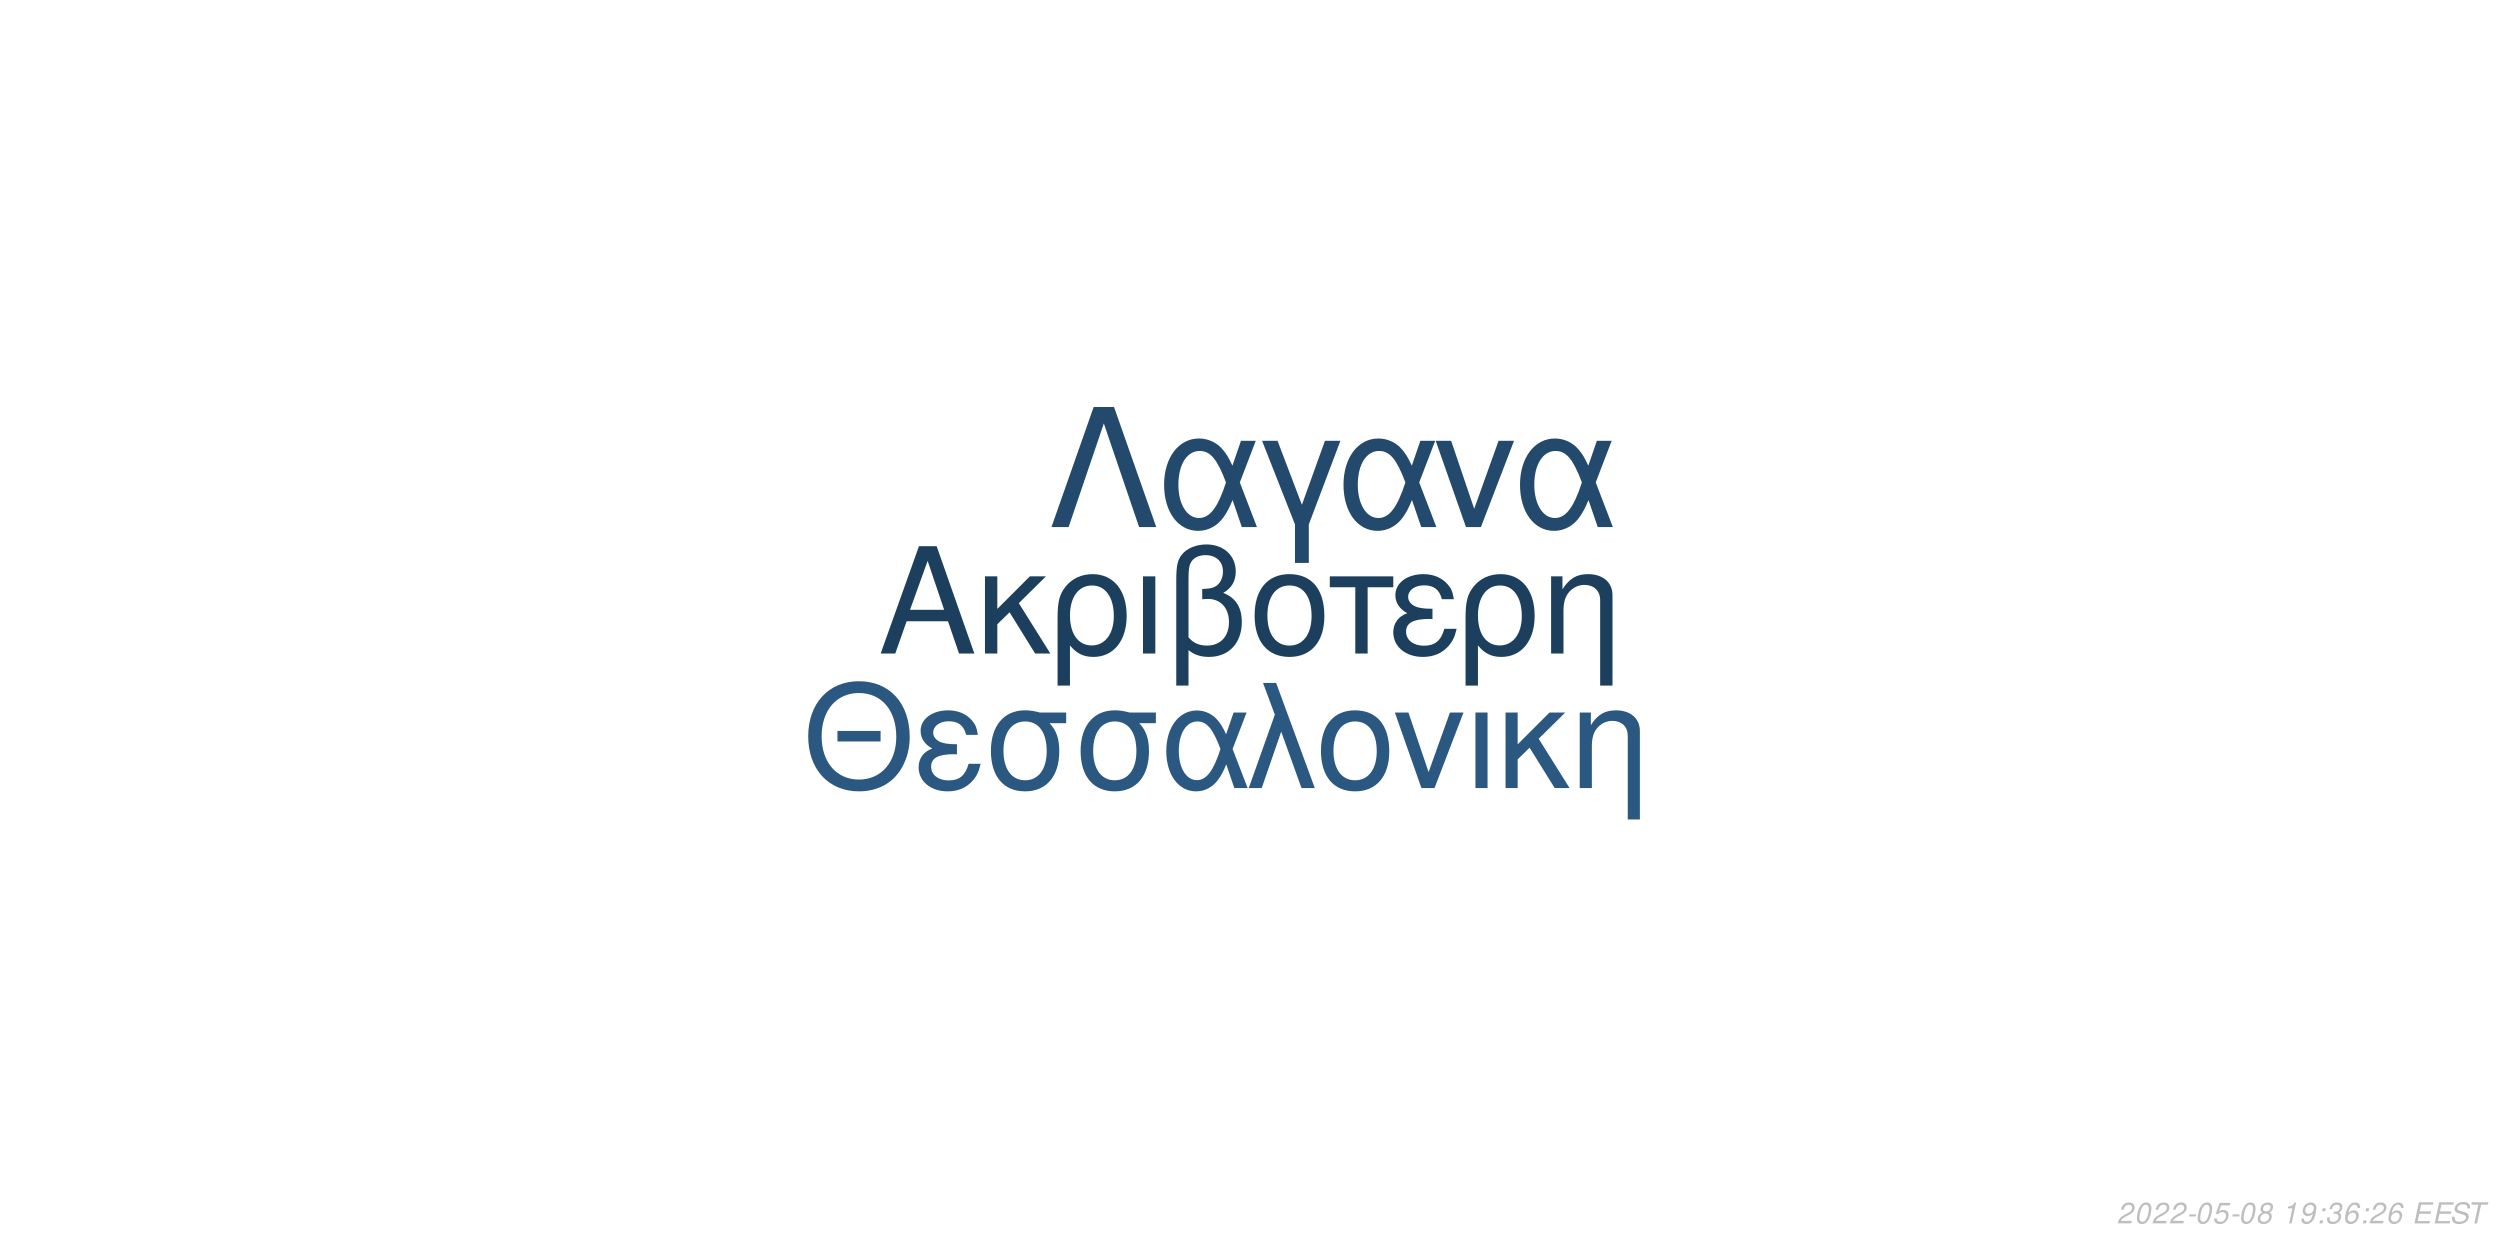
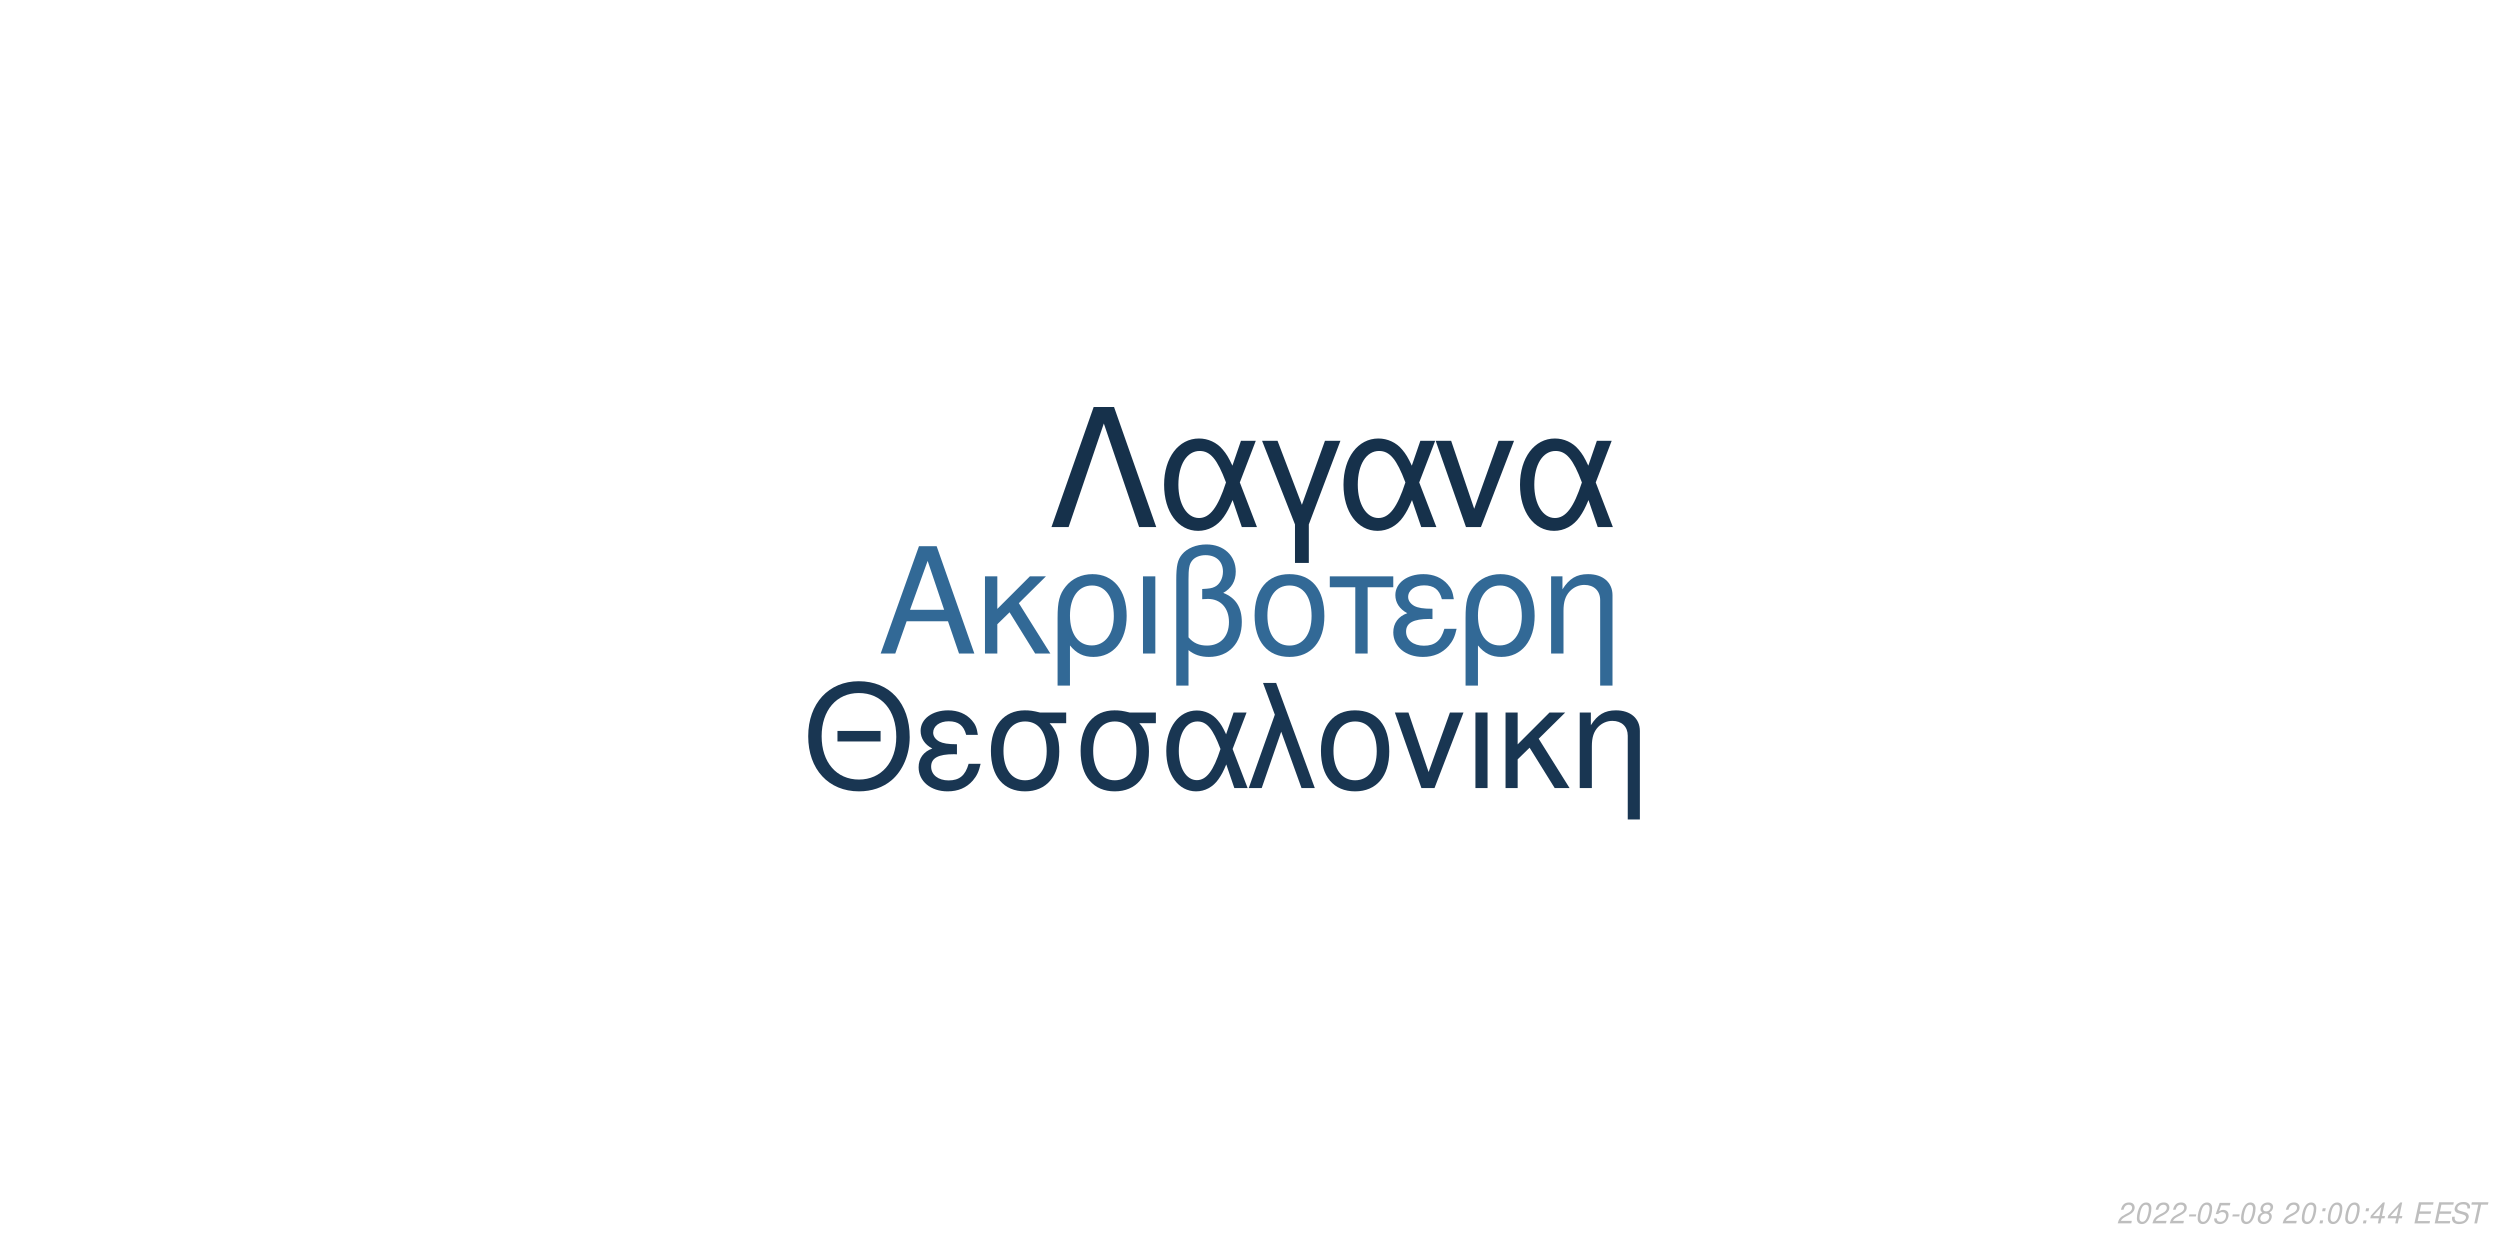
<svg xmlns="http://www.w3.org/2000/svg" xmlns:xlink="http://www.w3.org/1999/xlink" width="864pt" height="432pt" viewBox="0 0 864 432" version="1.1">
  <defs>
    <g>
      <symbol overflow="visible" id="glyph0-0">
        <path style="stroke:none;" d="" />
      </symbol>
      <symbol overflow="visible" id="glyph0-1">
        <path style="stroke:none;" d="M 24.125 -11.141 L 27.938 0 L 33.234 0 L 20.203 -37.094 L 14.094 -37.094 L 0.859 0 L 5.906 0 L 9.828 -11.141 Z M 22.797 -15.109 L 11 -15.109 L 17.094 -32.016 Z M 22.797 -15.109 " />
      </symbol>
      <symbol overflow="visible" id="glyph0-2">
        <path style="stroke:none;" d="M 7.172 -15.422 L 7.172 -26.672 L 2.906 -26.672 L 2.906 0 L 7.172 0 L 7.172 -10.125 L 11.406 -14.25 L 20.25 0 L 25.5 0 L 14.609 -17.406 L 23.969 -26.672 L 18.422 -26.672 Z M 7.172 -15.422 " />
      </symbol>
      <symbol overflow="visible" id="glyph0-3">
        <path style="stroke:none;" d="M 3 11.094 L 7.281 11.094 L 7.281 -2.797 C 9.516 -0.047 11.953 1.172 15.375 1.172 C 22.344 1.172 26.875 -4.422 26.875 -13.031 C 26.875 -21.891 22.297 -27.438 15.062 -27.438 C 11.297 -27.438 7.984 -25.906 5.797 -23.156 C 3.672 -20.516 3 -17.969 3 -12.359 Z M 14.906 -23.516 C 19.547 -23.516 22.438 -19.438 22.438 -12.922 C 22.438 -6.812 19.391 -2.797 14.812 -2.797 C 10.172 -2.797 7.281 -6.766 7.281 -13.125 C 7.281 -19.484 10.234 -23.516 14.906 -23.516 Z M 14.906 -23.516 " />
      </symbol>
      <symbol overflow="visible" id="glyph0-4">
        <path style="stroke:none;" d="M 3.516 0 L 7.781 0 L 7.781 -26.672 L 3.516 -26.672 Z M 3.516 0 " />
      </symbol>
      <symbol overflow="visible" id="glyph0-5">
        <path style="stroke:none;" d="M 4.016 11.094 L 8.25 11.094 L 8.25 -1.172 C 10.172 0.406 12.422 1.172 15.312 1.172 C 22.188 1.172 26.672 -3.609 26.672 -10.891 C 26.672 -15.984 24.578 -19.234 20.25 -20.969 C 23.109 -22.547 24.578 -25.031 24.578 -28.344 C 24.578 -33.844 20.406 -37.703 14.453 -37.703 C 10.938 -37.703 7.734 -36.391 6 -34.25 C 4.484 -32.422 4.016 -30.328 4.016 -25.391 Z M 8.25 -25.656 C 8.25 -29.359 8.5 -30.844 9.469 -32.062 C 10.375 -33.281 12.156 -34 14.094 -34 C 17.812 -34 20.156 -31.812 20.156 -28.297 C 20.156 -25.953 18.984 -23.812 17.297 -23.047 C 16.281 -22.547 15.469 -22.438 12.984 -22.297 L 12.984 -18.781 C 13.734 -18.828 14.344 -18.875 14.969 -18.875 C 19.344 -18.875 22.234 -15.719 22.234 -10.891 C 22.234 -5.906 19.281 -2.75 14.656 -2.75 C 11.953 -2.75 9.922 -3.609 8.25 -5.594 Z M 8.25 -25.656 " />
      </symbol>
      <symbol overflow="visible" id="glyph0-6">
        <path style="stroke:none;" d="M 14.094 -27.438 C 6.562 -27.438 2.094 -22.094 2.094 -13.125 C 2.094 -4.125 6.562 1.172 14.141 1.172 C 21.672 1.172 26.203 -4.172 26.203 -12.922 C 26.203 -22.188 21.828 -27.438 14.094 -27.438 Z M 14.141 -23.516 C 18.938 -23.516 21.781 -19.594 21.781 -12.984 C 21.781 -6.672 18.828 -2.75 14.141 -2.75 C 9.422 -2.75 6.516 -6.672 6.516 -13.125 C 6.516 -19.594 9.422 -23.516 14.141 -23.516 Z M 14.141 -23.516 " />
      </symbol>
      <symbol overflow="visible" id="glyph0-7">
        <path style="stroke:none;" d="M 7.891 0 L 12.156 0 L 12.156 -22.906 L 21.016 -22.906 L 21.016 -26.672 L -0.922 -26.672 L -0.922 -22.906 L 7.891 -22.906 Z M 7.891 0 " />
      </symbol>
      <symbol overflow="visible" id="glyph0-8">
        <path style="stroke:none;" d="M 14.562 -15.469 C 11.344 -15.469 9.562 -15.781 8.297 -16.438 C 6.922 -17.203 6.156 -18.328 6.156 -19.547 C 6.156 -21.891 8.453 -23.562 11.656 -23.562 C 15.062 -23.562 16.953 -22.094 17.812 -18.781 L 21.938 -18.781 C 21.578 -21.266 21.062 -22.5 19.797 -23.922 C 17.812 -26.203 14.906 -27.438 11.453 -27.438 C 5.797 -27.438 1.734 -24.375 1.734 -20.203 C 1.734 -17.609 3.156 -15.375 5.859 -13.938 C 2.797 -12.875 1.016 -10.484 1.016 -7.328 C 1.016 -2.391 5.297 1.172 11.25 1.172 C 14.969 1.172 17.906 -0.109 20.156 -2.641 C 21.578 -4.328 22.297 -5.797 22.906 -8.547 L 18.672 -8.547 C 17.5 -4.422 15.422 -2.703 11.609 -2.703 C 7.938 -2.703 5.438 -4.688 5.438 -7.578 C 5.438 -10.578 7.938 -11.953 13.484 -11.953 C 13.641 -11.953 14.094 -11.953 14.562 -11.906 Z M 14.562 -15.469 " />
      </symbol>
      <symbol overflow="visible" id="glyph0-9">
        <path style="stroke:none;" d="M 3.562 -26.672 L 3.562 0 L 7.844 0 L 7.844 -14.703 C 7.844 -17.906 8.5 -19.891 10.031 -21.531 C 11.406 -22.953 13.188 -23.719 15.062 -23.719 C 18.375 -23.719 20.516 -21.672 20.516 -18.469 L 20.516 11.094 L 24.781 11.094 L 24.781 -20.156 C 24.781 -24.578 21.469 -27.438 16.328 -27.438 C 12.359 -27.438 9.828 -25.906 7.484 -22.188 L 7.484 -26.672 Z M 3.562 -26.672 " />
      </symbol>
      <symbol overflow="visible" id="glyph1-0">
        <path style="stroke:none;" d="" />
      </symbol>
      <symbol overflow="visible" id="glyph1-1">
        <path style="stroke:none;" d="M 26.859 -19.734 L 11.953 -19.734 L 11.953 -16.094 L 26.859 -16.094 Z M 19.328 -36.922 C 8.922 -36.922 1.844 -29.25 1.844 -17.891 C 1.844 -6.484 8.875 1.141 19.391 1.141 C 23.812 1.141 27.703 -0.203 30.641 -2.688 C 34.578 -6.031 36.922 -11.656 36.922 -17.594 C 36.922 -29.297 30 -36.922 19.328 -36.922 Z M 19.328 -32.844 C 27.203 -32.844 32.281 -26.906 32.281 -17.688 C 32.281 -8.922 27.062 -2.938 19.391 -2.938 C 11.609 -2.938 6.484 -8.922 6.484 -17.891 C 6.484 -26.859 11.609 -32.844 19.328 -32.844 Z M 19.328 -32.844 " />
      </symbol>
      <symbol overflow="visible" id="glyph1-2">
        <path style="stroke:none;" d="M 14.25 -15.141 C 11.109 -15.141 9.375 -15.453 8.125 -16.094 C 6.781 -16.844 6.031 -17.938 6.031 -19.141 C 6.031 -21.422 8.266 -23.078 11.406 -23.078 C 14.75 -23.078 16.594 -21.625 17.438 -18.391 L 21.469 -18.391 C 21.125 -20.828 20.625 -22.031 19.391 -23.422 C 17.438 -25.656 14.594 -26.859 11.219 -26.859 C 5.688 -26.859 1.688 -23.875 1.688 -19.781 C 1.688 -17.234 3.094 -15.047 5.734 -13.656 C 2.734 -12.609 1 -10.266 1 -7.172 C 1 -2.344 5.188 1.141 11.016 1.141 C 14.656 1.141 17.547 -0.094 19.734 -2.594 C 21.125 -4.234 21.828 -5.688 22.422 -8.375 L 18.281 -8.375 C 17.141 -4.328 15.094 -2.641 11.359 -2.641 C 7.766 -2.641 5.328 -4.578 5.328 -7.422 C 5.328 -10.359 7.766 -11.703 13.203 -11.703 C 13.359 -11.703 13.797 -11.703 14.25 -11.656 Z M 14.25 -15.141 " />
      </symbol>
      <symbol overflow="visible" id="glyph1-3">
        <path style="stroke:none;" d="M 29 -26.109 L 19.938 -26.109 C 17.594 -26.703 16.438 -26.859 14.703 -26.859 C 7.469 -26.859 2.984 -21.469 2.984 -12.859 C 2.984 -4.031 7.375 1.141 14.797 1.141 C 22.172 1.141 26.609 -4.078 26.609 -12.656 C 26.609 -17.047 25.656 -19.828 23.266 -22.422 L 29 -22.422 Z M 14.797 -23.016 C 19.531 -23.016 22.266 -19.234 22.266 -12.75 C 22.266 -6.531 19.438 -2.688 14.797 -2.688 C 10.172 -2.688 7.328 -6.531 7.328 -12.859 C 7.328 -19.188 10.172 -23.016 14.797 -23.016 Z M 14.797 -23.016 " />
      </symbol>
      <symbol overflow="visible" id="glyph1-4">
        <path style="stroke:none;" d="M 29.344 -26.109 L 24.859 -26.109 L 22.266 -18.578 C 21.125 -21.031 20.484 -22.125 19.328 -23.469 C 17.547 -25.609 14.906 -26.812 12.156 -26.812 C 5.984 -26.812 1.594 -20.984 1.594 -12.812 C 1.594 -4.578 5.828 1.141 11.906 1.141 C 14.953 1.141 17.734 -0.344 19.625 -3.047 C 20.672 -4.531 21.281 -5.688 22.328 -8.172 L 25.109 0 L 29.703 0 L 24.516 -13.5 Z M 20.328 -13.5 C 17.891 -5.922 15.453 -2.734 12.156 -2.734 C 8.516 -2.734 5.922 -6.922 5.922 -12.812 C 5.922 -18.938 8.516 -23.016 12.359 -23.016 C 15.594 -23.016 17.688 -20.531 20.328 -13.5 Z M 20.328 -13.5 " />
      </symbol>
      <symbol overflow="visible" id="glyph1-5">
        <path style="stroke:none;" d="M 1.094 0 L 5.578 0 L 12.312 -19.484 L 19.328 0 L 23.922 0 L 10.562 -36.328 L 6.031 -36.328 L 10.109 -25.359 Z M 1.094 0 " />
      </symbol>
      <symbol overflow="visible" id="glyph1-6">
        <path style="stroke:none;" d="M 13.797 -26.859 C 6.422 -26.859 2.047 -21.625 2.047 -12.859 C 2.047 -4.031 6.422 1.141 13.859 1.141 C 21.234 1.141 25.656 -4.078 25.656 -12.656 C 25.656 -21.719 21.375 -26.859 13.797 -26.859 Z M 13.859 -23.016 C 18.531 -23.016 21.328 -19.188 21.328 -12.703 C 21.328 -6.531 18.438 -2.688 13.859 -2.688 C 9.219 -2.688 6.375 -6.531 6.375 -12.859 C 6.375 -19.188 9.219 -23.016 13.859 -23.016 Z M 13.859 -23.016 " />
      </symbol>
      <symbol overflow="visible" id="glyph1-7">
        <path style="stroke:none;" d="M 14.297 0 L 24.312 -26.109 L 19.625 -26.109 L 12.25 -5.531 L 5.281 -26.109 L 0.594 -26.109 L 9.766 0 Z M 14.297 0 " />
      </symbol>
      <symbol overflow="visible" id="glyph1-8">
        <path style="stroke:none;" d="M 3.438 0 L 7.625 0 L 7.625 -26.109 L 3.438 -26.109 Z M 3.438 0 " />
      </symbol>
      <symbol overflow="visible" id="glyph1-9">
        <path style="stroke:none;" d="M 7.031 -15.094 L 7.031 -26.109 L 2.844 -26.109 L 2.844 0 L 7.031 0 L 7.031 -9.922 L 11.156 -13.953 L 19.828 0 L 24.969 0 L 14.297 -17.047 L 23.469 -26.109 L 18.031 -26.109 Z M 7.031 -15.094 " />
      </symbol>
      <symbol overflow="visible" id="glyph1-10">
        <path style="stroke:none;" d="M 3.484 -26.109 L 3.484 0 L 7.672 0 L 7.672 -14.406 C 7.672 -17.547 8.328 -19.484 9.812 -21.078 C 11.156 -22.469 12.906 -23.219 14.75 -23.219 C 17.984 -23.219 20.078 -21.234 20.078 -18.094 L 20.078 10.859 L 24.266 10.859 L 24.266 -19.734 C 24.266 -24.062 21.031 -26.859 16 -26.859 C 12.109 -26.859 9.609 -25.359 7.328 -21.719 L 7.328 -26.109 Z M 3.484 -26.109 " />
      </symbol>
      <symbol overflow="visible" id="glyph2-0">
        <path style="stroke:none;" d="" />
      </symbol>
      <symbol overflow="visible" id="glyph2-1">
        <path style="stroke:none;" d="M 22.531 -41.484 L 15.484 -41.484 L 0.906 0 L 6.828 0 L 19 -35.797 L 31.188 0 L 37.109 0 Z M 22.531 -41.484 " />
      </symbol>
      <symbol overflow="visible" id="glyph2-2">
        <path style="stroke:none;" d="M 33.516 -29.812 L 28.391 -29.812 L 25.438 -21.219 C 24.125 -24.016 23.391 -25.266 22.078 -26.797 C 20.031 -29.25 17.016 -30.609 13.891 -30.609 C 6.828 -30.609 1.828 -23.953 1.828 -14.625 C 1.828 -5.234 6.656 1.312 13.594 1.312 C 17.078 1.312 20.266 -0.391 22.422 -3.469 C 23.609 -5.172 24.297 -6.484 25.5 -9.328 L 28.688 0 L 33.922 0 L 28 -15.422 Z M 23.219 -15.422 C 20.422 -6.766 17.641 -3.125 13.891 -3.125 C 9.734 -3.125 6.766 -7.906 6.766 -14.625 C 6.766 -21.625 9.734 -26.297 14.109 -26.297 C 17.812 -26.297 20.203 -23.453 23.219 -15.422 Z M 23.219 -15.422 " />
      </symbol>
      <symbol overflow="visible" id="glyph2-3">
        <path style="stroke:none;" d="M 12.062 12.406 L 16.844 12.406 L 16.844 -0.906 L 27.766 -29.812 L 22.422 -29.812 L 14.453 -7.688 L 6.031 -29.812 L 0.688 -29.812 L 12.062 -0.906 Z M 12.062 12.406 " />
      </symbol>
      <symbol overflow="visible" id="glyph2-4">
        <path style="stroke:none;" d="M 16.328 0 L 27.766 -29.812 L 22.422 -29.812 L 14 -6.312 L 6.031 -29.812 L 0.688 -29.812 L 11.156 0 Z M 16.328 0 " />
      </symbol>
      <symbol overflow="visible" id="glyph3-0">
        <path style="stroke:none;" d="" />
      </symbol>
      <symbol overflow="visible" id="glyph3-1">
        <path style="stroke:none;" d="M 5.234 -0.875 L 1.469 -0.875 C 1.641 -1.375 2.203 -1.891 3.109 -2.344 L 4.234 -2.938 C 5.562 -3.625 6.219 -4.469 6.219 -5.484 C 6.219 -5.938 6.062 -6.359 5.797 -6.656 C 5.469 -7.047 4.984 -7.234 4.312 -7.234 C 2.766 -7.234 1.891 -6.453 1.484 -4.734 L 2.375 -4.734 C 2.484 -5.188 2.609 -5.484 2.797 -5.75 C 3.094 -6.203 3.609 -6.453 4.188 -6.453 C 4.891 -6.453 5.344 -6.031 5.344 -5.375 C 5.344 -4.703 4.859 -4.094 4.016 -3.656 L 2.984 -3.125 C 1.234 -2.188 0.797 -1.656 0.344 -0.016 L 5.047 -0.016 Z M 5.234 -0.875 " />
      </symbol>
      <symbol overflow="visible" id="glyph3-2">
        <path style="stroke:none;" d="M 4.203 -7.234 C 3.375 -7.234 2.688 -6.812 2.125 -5.984 C 1.484 -5.047 0.984 -3.188 0.984 -1.734 C 0.984 -1.109 1.172 -0.562 1.484 -0.266 C 1.797 0.047 2.281 0.234 2.766 0.234 C 3.625 0.234 4.281 -0.156 4.859 -1.016 C 5.516 -1.953 6 -3.797 6 -5.266 C 6 -6.5 5.328 -7.234 4.203 -7.234 Z M 4.094 -6.453 C 4.734 -6.453 5.125 -5.984 5.125 -5.156 C 5.125 -4.203 4.781 -2.625 4.406 -1.812 C 3.984 -0.938 3.516 -0.547 2.875 -0.547 C 2.25 -0.547 1.875 -1.031 1.875 -1.828 C 1.875 -2.797 2.203 -4.344 2.594 -5.203 C 2.984 -6.047 3.453 -6.453 4.094 -6.453 Z M 4.094 -6.453 " />
      </symbol>
      <symbol overflow="visible" id="glyph3-3">
        <path style="stroke:none;" d="M 3.516 -3.125 L 1.125 -3.125 L 0.969 -2.406 L 3.359 -2.406 Z M 3.516 -3.125 " />
      </symbol>
      <symbol overflow="visible" id="glyph3-4">
        <path style="stroke:none;" d="M 6.297 -7.094 L 2.594 -7.094 L 1.234 -3.234 L 2.047 -3.234 C 2.656 -3.766 2.938 -3.906 3.531 -3.906 C 4.328 -3.906 4.797 -3.453 4.797 -2.688 C 4.797 -1.438 3.969 -0.547 2.828 -0.547 C 2.031 -0.547 1.609 -0.938 1.578 -1.734 L 0.703 -1.734 L 0.703 -1.516 C 0.703 -0.938 0.844 -0.547 1.188 -0.266 C 1.562 0.062 2.078 0.234 2.703 0.234 C 3.656 0.234 4.391 -0.156 4.984 -0.922 C 5.422 -1.5 5.672 -2.234 5.672 -2.953 C 5.672 -4 4.938 -4.672 3.812 -4.672 C 3.328 -4.672 2.906 -4.547 2.406 -4.234 L 3.109 -6.219 L 6.109 -6.219 Z M 6.297 -7.094 " />
      </symbol>
      <symbol overflow="visible" id="glyph3-5">
        <path style="stroke:none;" d="M 4.766 -3.797 C 5.078 -3.969 5.234 -4.078 5.438 -4.234 C 5.812 -4.594 6.062 -5.172 6.062 -5.734 C 6.062 -6.625 5.344 -7.234 4.266 -7.234 C 2.812 -7.234 1.703 -6.219 1.703 -4.875 C 1.703 -4.406 1.875 -4.125 2.359 -3.812 C 1.297 -3.312 0.75 -2.516 0.75 -1.469 C 0.75 -0.438 1.547 0.234 2.812 0.234 C 3.656 0.234 4.359 -0.094 4.938 -0.734 C 5.359 -1.234 5.609 -1.859 5.609 -2.438 C 5.609 -3.047 5.312 -3.516 4.766 -3.797 Z M 4.109 -6.453 C 4.797 -6.453 5.188 -6.125 5.188 -5.578 C 5.188 -5.266 5.062 -4.922 4.859 -4.672 C 4.562 -4.312 4.188 -4.156 3.656 -4.156 C 2.984 -4.156 2.594 -4.453 2.594 -4.984 C 2.594 -5.859 3.203 -6.453 4.109 -6.453 Z M 3.453 -3.406 C 4.234 -3.406 4.734 -2.984 4.734 -2.312 C 4.734 -1.312 3.922 -0.547 2.875 -0.547 C 2.125 -0.547 1.625 -0.969 1.625 -1.625 C 1.625 -2.609 2.438 -3.406 3.453 -3.406 Z M 3.453 -3.406 " />
      </symbol>
      <symbol overflow="visible" id="glyph3-6">
        <path style="stroke:none;" d="" />
      </symbol>
      <symbol overflow="visible" id="glyph3-7">
-         <path style="stroke:none;" d="M 3.703 -5.188 L 2.594 0 L 3.469 0 L 5.016 -7.234 L 4.438 -7.234 C 3.906 -6.156 3.688 -6.016 2.234 -5.812 L 2.109 -5.188 Z M 3.703 -5.188 " />
+         <path style="stroke:none;" d="M 2.359 -1.031 L 1.312 -1.031 L 1.094 0 L 2.141 0 Z M 3.266 -5.234 L 2.219 -5.234 L 2 -4.203 L 3.047 -4.203 Z M 3.266 -5.234 " />
      </symbol>
      <symbol overflow="visible" id="glyph3-8">
-         <path style="stroke:none;" d="M 0.844 -1.656 C 0.844 -1.547 0.844 -1.438 0.844 -1.375 C 0.844 -0.406 1.531 0.234 2.578 0.234 C 3.203 0.234 3.766 0.016 4.297 -0.438 C 4.938 -1 5.312 -1.656 5.594 -2.719 C 5.844 -3.672 6.016 -4.766 6.016 -5.375 C 6.016 -5.844 5.844 -6.328 5.547 -6.656 C 5.203 -7.031 4.703 -7.234 4.062 -7.234 C 2.516 -7.234 1.297 -5.938 1.297 -4.266 C 1.297 -3.203 1.984 -2.547 3.047 -2.547 C 3.484 -2.547 3.953 -2.672 4.281 -2.891 C 4.406 -2.984 4.547 -3.078 4.828 -3.344 C 4.438 -1.484 3.703 -0.547 2.703 -0.547 C 2.109 -0.547 1.719 -0.938 1.719 -1.547 L 1.719 -1.656 Z M 3.953 -6.453 C 4.625 -6.453 5.141 -5.953 5.141 -5.281 C 5.141 -4.188 4.312 -3.312 3.297 -3.312 C 2.594 -3.312 2.172 -3.734 2.172 -4.453 C 2.172 -5.562 2.984 -6.453 3.953 -6.453 Z M 3.953 -6.453 " />
+         <path style="stroke:none;" d="M 3.625 -1.75 L 3.266 0 L 4.141 0 L 4.516 -1.75 L 5.562 -1.75 L 5.734 -2.531 L 4.688 -2.531 L 5.688 -7.234 L 5.016 -7.234 L 0.844 -2.672 L 0.641 -1.75 Z M 3.797 -2.531 L 1.594 -2.531 L 4.469 -5.703 Z M 3.797 -2.531 " />
      </symbol>
      <symbol overflow="visible" id="glyph3-9">
-         <path style="stroke:none;" d="M 2.359 -1.031 L 1.312 -1.031 L 1.094 0 L 2.141 0 Z M 3.266 -5.234 L 2.219 -5.234 L 2 -4.203 L 3.047 -4.203 Z M 3.266 -5.234 " />
+         <path style="stroke:none;" d="M 2.547 -3.312 L 6.5 -3.312 L 6.688 -4.141 L 2.719 -4.141 L 3.219 -6.469 L 7.344 -6.469 L 7.516 -7.297 L 2.453 -7.297 L 0.906 0 L 6.125 0 L 6.297 -0.812 L 2.016 -0.812 Z M 2.547 -3.312 " />
      </symbol>
      <symbol overflow="visible" id="glyph3-10">
-         <path style="stroke:none;" d="M 2.922 -3.312 C 3.125 -3.344 3.234 -3.344 3.375 -3.344 C 4.203 -3.344 4.688 -3 4.688 -2.406 C 4.688 -1.312 3.906 -0.547 2.781 -0.547 C 2.047 -0.547 1.594 -0.938 1.594 -1.562 C 1.594 -1.719 1.609 -1.844 1.656 -2.094 L 0.766 -2.094 C 0.734 -1.797 0.719 -1.641 0.719 -1.469 C 0.719 -0.375 1.406 0.234 2.641 0.234 C 3.547 0.234 4.297 -0.078 4.812 -0.656 C 5.266 -1.156 5.562 -1.875 5.562 -2.547 C 5.562 -3.125 5.344 -3.453 4.797 -3.734 C 5.641 -4.234 6.016 -4.844 6.016 -5.734 C 6.016 -6.656 5.312 -7.234 4.203 -7.234 C 3.375 -7.234 2.672 -6.938 2.188 -6.375 C 1.891 -6.031 1.703 -5.641 1.516 -4.906 L 2.391 -4.906 C 2.5 -5.359 2.594 -5.594 2.734 -5.812 C 3.047 -6.234 3.516 -6.453 4.078 -6.453 C 4.734 -6.453 5.141 -6.125 5.141 -5.578 C 5.141 -5.188 5.016 -4.797 4.797 -4.547 C 4.516 -4.234 4 -4.062 3.266 -4.062 L 3.078 -4.062 Z M 2.922 -3.312 " />
+         <path style="stroke:none;" d="M 7.062 -5.156 C 7.125 -5.438 7.141 -5.562 7.141 -5.703 C 7.141 -6.156 6.938 -6.594 6.594 -6.891 C 6.188 -7.25 5.656 -7.406 4.875 -7.406 C 3.844 -7.406 3.047 -7.125 2.5 -6.562 C 2.094 -6.141 1.781 -5.438 1.781 -4.922 C 1.781 -4.297 2.219 -3.766 2.891 -3.562 L 4.594 -3.094 C 5.406 -2.859 5.734 -2.578 5.734 -2.094 C 5.734 -1.781 5.547 -1.406 5.266 -1.141 C 4.844 -0.766 4.266 -0.578 3.453 -0.578 C 2.328 -0.578 1.812 -0.984 1.812 -1.906 C 1.812 -2.047 1.812 -2.125 1.844 -2.312 L 0.984 -2.312 C 0.906 -2.062 0.891 -1.906 0.891 -1.688 C 0.891 -0.484 1.797 0.234 3.297 0.234 C 4.359 0.234 5.234 -0.062 5.812 -0.609 C 6.344 -1.078 6.688 -1.797 6.688 -2.375 C 6.688 -2.641 6.609 -2.906 6.453 -3.156 C 6.234 -3.5 5.938 -3.703 5.469 -3.828 L 3.75 -4.312 C 2.984 -4.547 2.734 -4.734 2.734 -5.188 C 2.734 -5.547 2.875 -5.844 3.188 -6.109 C 3.547 -6.438 4.031 -6.594 4.703 -6.594 C 5.266 -6.594 5.688 -6.484 5.906 -6.297 C 6.094 -6.125 6.219 -5.797 6.219 -5.516 C 6.219 -5.422 6.203 -5.344 6.188 -5.156 Z M 7.062 -5.156 " />
      </symbol>
      <symbol overflow="visible" id="glyph3-11">
-         <path style="stroke:none;" d="M 6.125 -5.344 L 6.141 -5.625 C 6.141 -6.609 5.453 -7.234 4.391 -7.234 C 3.438 -7.234 2.641 -6.719 2.016 -5.703 C 1.422 -4.781 0.938 -2.953 0.938 -1.688 C 0.938 -0.516 1.688 0.234 2.859 0.234 C 3.703 0.234 4.438 -0.156 5 -0.875 C 5.406 -1.422 5.672 -2.156 5.672 -2.766 C 5.672 -3.812 4.969 -4.5 3.906 -4.5 C 3.234 -4.5 2.672 -4.234 2.094 -3.625 C 2.406 -5.375 3.234 -6.453 4.25 -6.453 C 4.703 -6.453 5.062 -6.234 5.172 -5.844 C 5.203 -5.719 5.234 -5.578 5.25 -5.344 Z M 3.656 -3.734 C 4.344 -3.734 4.797 -3.281 4.797 -2.625 C 4.797 -1.469 3.984 -0.547 2.984 -0.547 C 2.297 -0.547 1.812 -1.047 1.812 -1.766 C 1.812 -2.859 2.625 -3.734 3.656 -3.734 Z M 3.656 -3.734 " />
-       </symbol>
-       <symbol overflow="visible" id="glyph3-12">
-         <path style="stroke:none;" d="M 2.547 -3.312 L 6.5 -3.312 L 6.688 -4.141 L 2.719 -4.141 L 3.219 -6.469 L 7.344 -6.469 L 7.516 -7.297 L 2.453 -7.297 L 0.906 0 L 6.125 0 L 6.297 -0.812 L 2.016 -0.812 Z M 2.547 -3.312 " />
-       </symbol>
-       <symbol overflow="visible" id="glyph3-13">
-         <path style="stroke:none;" d="M 7.062 -5.156 C 7.125 -5.438 7.141 -5.562 7.141 -5.703 C 7.141 -6.156 6.938 -6.594 6.594 -6.891 C 6.188 -7.25 5.656 -7.406 4.875 -7.406 C 3.844 -7.406 3.047 -7.125 2.5 -6.562 C 2.094 -6.141 1.781 -5.438 1.781 -4.922 C 1.781 -4.297 2.219 -3.766 2.891 -3.562 L 4.594 -3.094 C 5.406 -2.859 5.734 -2.578 5.734 -2.094 C 5.734 -1.781 5.547 -1.406 5.266 -1.141 C 4.844 -0.766 4.266 -0.578 3.453 -0.578 C 2.328 -0.578 1.812 -0.984 1.812 -1.906 C 1.812 -2.047 1.812 -2.125 1.844 -2.312 L 0.984 -2.312 C 0.906 -2.062 0.891 -1.906 0.891 -1.688 C 0.891 -0.484 1.797 0.234 3.297 0.234 C 4.359 0.234 5.234 -0.062 5.812 -0.609 C 6.344 -1.078 6.688 -1.797 6.688 -2.375 C 6.688 -2.641 6.609 -2.906 6.453 -3.156 C 6.234 -3.5 5.938 -3.703 5.469 -3.828 L 3.75 -4.312 C 2.984 -4.547 2.734 -4.734 2.734 -5.188 C 2.734 -5.547 2.875 -5.844 3.188 -6.109 C 3.547 -6.438 4.031 -6.594 4.703 -6.594 C 5.266 -6.594 5.688 -6.484 5.906 -6.297 C 6.094 -6.125 6.219 -5.797 6.219 -5.516 C 6.219 -5.422 6.203 -5.344 6.188 -5.156 Z M 7.062 -5.156 " />
-       </symbol>
-       <symbol overflow="visible" id="glyph3-14">
        <path style="stroke:none;" d="M 4.938 -6.469 L 7.312 -6.469 L 7.484 -7.297 L 1.75 -7.297 L 1.578 -6.469 L 3.984 -6.469 L 2.609 0 L 3.547 0 Z M 4.938 -6.469 " />
      </symbol>
    </g>
  </defs>
  <g id="surface1">
    <rect x="0" y="0" width="864" height="432" style="fill:rgb(100%,100%,100%);fill-opacity:1;stroke:none;" />
-     <g style="fill:rgb(11.373%,24.706%,36.863%);fill-opacity:1;">
+     <g style="fill:rgb(19.608%,41.176%,58.824%);fill-opacity:1;">
      <use xlink:href="#glyph0-1" x="303.5" y="225.861" />
      <use xlink:href="#glyph0-2" x="337.5" y="225.861" />
      <use xlink:href="#glyph0-3" x="362.5" y="225.861" />
      <use xlink:href="#glyph0-4" x="391.5" y="225.861" />
      <use xlink:href="#glyph0-5" x="402.5" y="225.861" />
      <use xlink:href="#glyph0-6" x="431.5" y="225.861" />
      <use xlink:href="#glyph0-7" x="460.5" y="225.861" />
      <use xlink:href="#glyph0-8" x="480.5" y="225.861" />
      <use xlink:href="#glyph0-3" x="503.5" y="225.861" />
      <use xlink:href="#glyph0-9" x="532.5" y="225.861" />
    </g>
-     <g style="fill:rgb(16.471%,34.51%,50.196%);fill-opacity:1;">
+     <g style="fill:rgb(9.804%,21.176%,32.157%);fill-opacity:1;">
      <use xlink:href="#glyph1-1" x="277.473" y="272.354" />
      <use xlink:href="#glyph1-2" x="316.473" y="272.354" />
      <use xlink:href="#glyph1-3" x="339.473" y="272.354" />
      <use xlink:href="#glyph1-3" x="370.473" y="272.354" />
      <use xlink:href="#glyph1-4" x="401.473" y="272.354" />
      <use xlink:href="#glyph1-5" x="430.473" y="272.354" />
      <use xlink:href="#glyph1-6" x="454.473" y="272.354" />
      <use xlink:href="#glyph1-7" x="481.473" y="272.354" />
      <use xlink:href="#glyph1-8" x="506.473" y="272.354" />
      <use xlink:href="#glyph1-9" x="517.473" y="272.354" />
      <use xlink:href="#glyph1-10" x="542.473" y="272.354" />
    </g>
-     <g style="fill:rgb(13.725%,29.02%,42.353%);fill-opacity:1;">
+     <g style="fill:rgb(8.627%,19.216%,29.412%);fill-opacity:1;">
      <use xlink:href="#glyph2-1" x="362.484" y="182.152" />
      <use xlink:href="#glyph2-2" x="400.484" y="182.152" />
      <use xlink:href="#glyph2-3" x="435.484" y="182.152" />
      <use xlink:href="#glyph2-2" x="462.484" y="182.152" />
      <use xlink:href="#glyph2-4" x="495.484" y="182.152" />
      <use xlink:href="#glyph2-2" x="523.484" y="182.152" />
    </g>
    <g style="fill:rgb(74.51%,74.51%,74.51%);fill-opacity:1;">
      <use xlink:href="#glyph3-1" x="731.52" y="422.81" />
      <use xlink:href="#glyph3-2" x="737.52" y="422.81" />
      <use xlink:href="#glyph3-1" x="743.52" y="422.81" />
      <use xlink:href="#glyph3-1" x="749.52" y="422.81" />
      <use xlink:href="#glyph3-3" x="755.52" y="422.81" />
      <use xlink:href="#glyph3-2" x="758.52" y="422.81" />
      <use xlink:href="#glyph3-4" x="764.52" y="422.81" />
      <use xlink:href="#glyph3-3" x="770.52" y="422.81" />
      <use xlink:href="#glyph3-2" x="773.52" y="422.81" />
      <use xlink:href="#glyph3-5" x="779.52" y="422.81" />
      <use xlink:href="#glyph3-6" x="785.52" y="422.81" />
-       <use xlink:href="#glyph3-7" x="788.52" y="422.81" />
-       <use xlink:href="#glyph3-8" x="794.52" y="422.81" />
-       <use xlink:href="#glyph3-9" x="800.52" y="422.81" />
-       <use xlink:href="#glyph3-10" x="803.52" y="422.81" />
-       <use xlink:href="#glyph3-11" x="809.52" y="422.81" />
-       <use xlink:href="#glyph3-9" x="815.52" y="422.81" />
-       <use xlink:href="#glyph3-1" x="818.52" y="422.81" />
-       <use xlink:href="#glyph3-11" x="824.52" y="422.81" />
+       <use xlink:href="#glyph3-1" x="788.52" y="422.81" />
+       <use xlink:href="#glyph3-2" x="794.52" y="422.81" />
+       <use xlink:href="#glyph3-7" x="800.52" y="422.81" />
+       <use xlink:href="#glyph3-2" x="803.52" y="422.81" />
+       <use xlink:href="#glyph3-2" x="809.52" y="422.81" />
+       <use xlink:href="#glyph3-7" x="815.52" y="422.81" />
+       <use xlink:href="#glyph3-8" x="818.52" y="422.81" />
+       <use xlink:href="#glyph3-8" x="824.52" y="422.81" />
      <use xlink:href="#glyph3-6" x="830.52" y="422.81" />
-       <use xlink:href="#glyph3-12" x="833.52" y="422.81" />
-       <use xlink:href="#glyph3-12" x="840.52" y="422.81" />
-       <use xlink:href="#glyph3-13" x="846.52" y="422.81" />
-       <use xlink:href="#glyph3-14" x="852.52" y="422.81" />
+       <use xlink:href="#glyph3-9" x="833.52" y="422.81" />
+       <use xlink:href="#glyph3-9" x="840.52" y="422.81" />
+       <use xlink:href="#glyph3-10" x="846.52" y="422.81" />
+       <use xlink:href="#glyph3-11" x="852.52" y="422.81" />
    </g>
  </g>
</svg>
